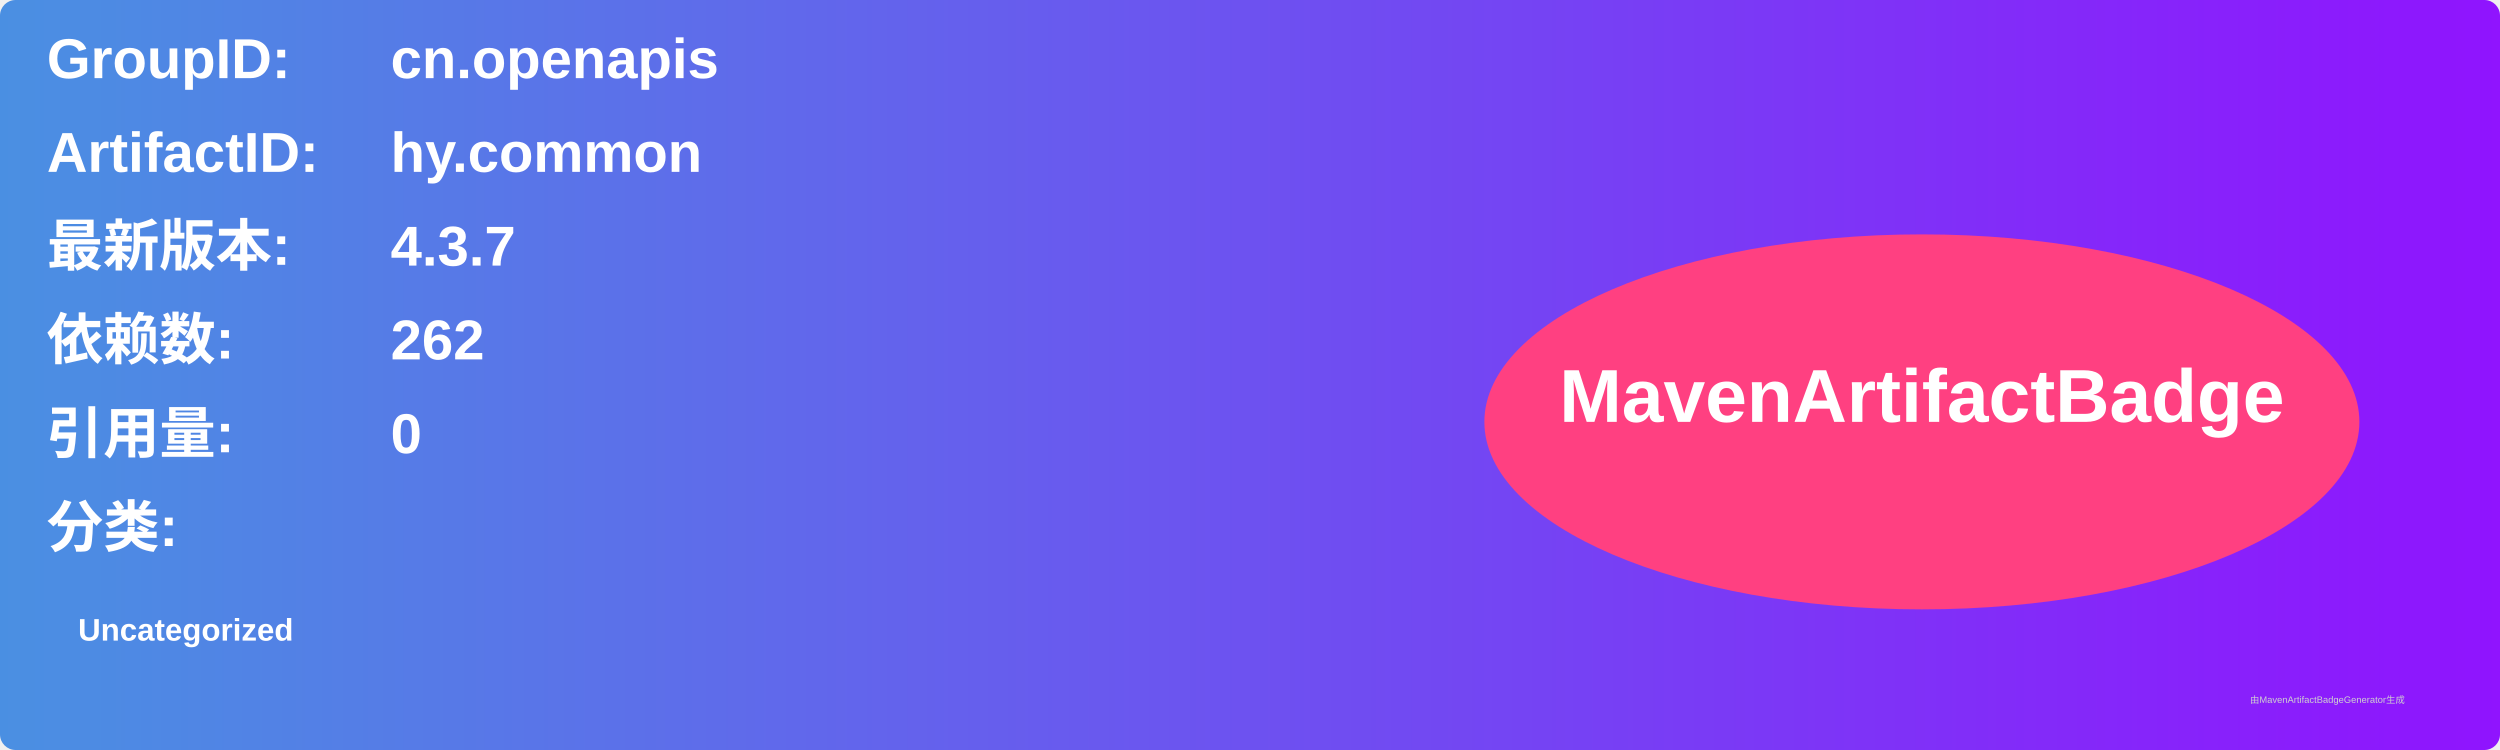
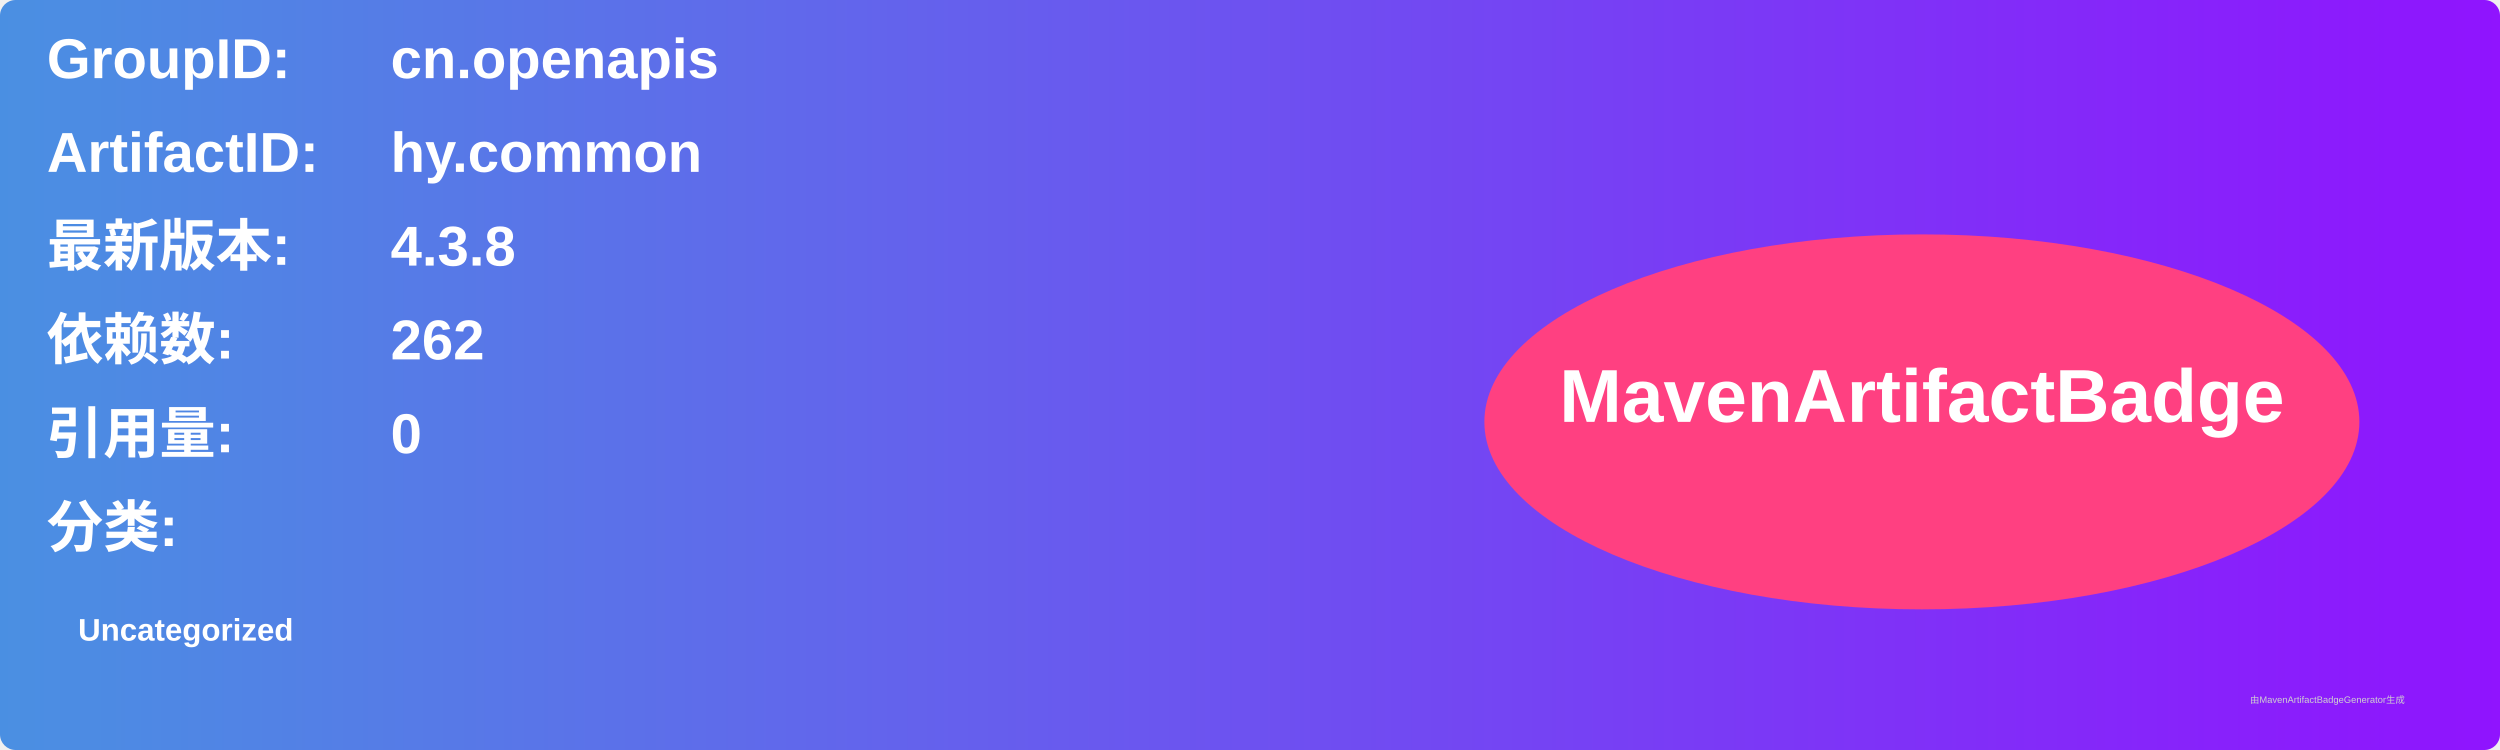
<svg xmlns="http://www.w3.org/2000/svg" width="800" height="240" viewBox="0 0 800 240">
  <linearGradient id="grad" x1="0%" y1="0%" x2="100%" y2="0%">
    <stop offset="0%" stop-color="#4a90e2" />
    <stop offset="100%" stop-color="#9013fe" />
  </linearGradient>
  <rect width="100%" height="100%" rx="5" ry="5" fill="url(#grad)" />
  <g transform="translate(15, 15)">
    <text x="0" y="10" font-family="Arial" font-size="18" fill="white" font-weight="bold" width="260">GroupID:</text>
    <text x="110" y="10" font-family="Arial" font-size="18" fill="white" font-weight="bold" width="460">cn.openapis</text>
    <text x="0" y="40" font-family="Arial" font-size="18" fill="white" font-weight="bold" width="260">ArtifactID:</text>
    <text x="110" y="40" font-family="Arial" font-size="18" fill="white" font-weight="bold" width="460">hy.common</text>
    <text x="0" y="70" font-family="Arial" font-size="18" fill="white" font-weight="bold">最新版本:</text>
    <text x="110" y="70" font-family="Arial" font-size="18" fill="white" font-weight="bold">
-       <tspan font-weight="bold">4.3.7</tspan>
+       <tspan font-weight="bold">4.3.8</tspan>
    </text>
    <text x="0" y="100" font-family="Arial" font-size="18" fill="white" font-weight="bold">依赖数: </text>
    <text x="110" y="100" font-family="Arial" font-size="18" fill="white">
      <tspan font-weight="bold">262</tspan>
    </text>
    <text x="0" y="130" font-family="Arial" font-size="18" fill="white" font-weight="bold">引用量: </text>
    <text x="110" y="130" font-family="Arial" font-size="18" fill="white">
      <tspan font-weight="bold">0</tspan>
    </text>
    <text x="0" y="160" font-family="Arial" font-size="18" fill="white" font-weight="bold">分类:</text>
    <text x="10" y="190" font-family="Arial" font-size="10" fill="white">
      <tspan font-weight="bold">Uncategorized</tspan>
    </text>
    <ellipse cx="600" cy="120" rx="140" ry="60" fill="#ff4081" />
    <text x="600" y="120" text-anchor="middle" font-family="Arial" font-size="24" fill="white" font-weight="bold">MavenArtifactBadge</text>
  </g>
  <text x="720" y="225" font-family="Arial" font-size="3" fill="#d0d0d0">由MavenArtifactBadgeGenerator生成</text>
</svg>
